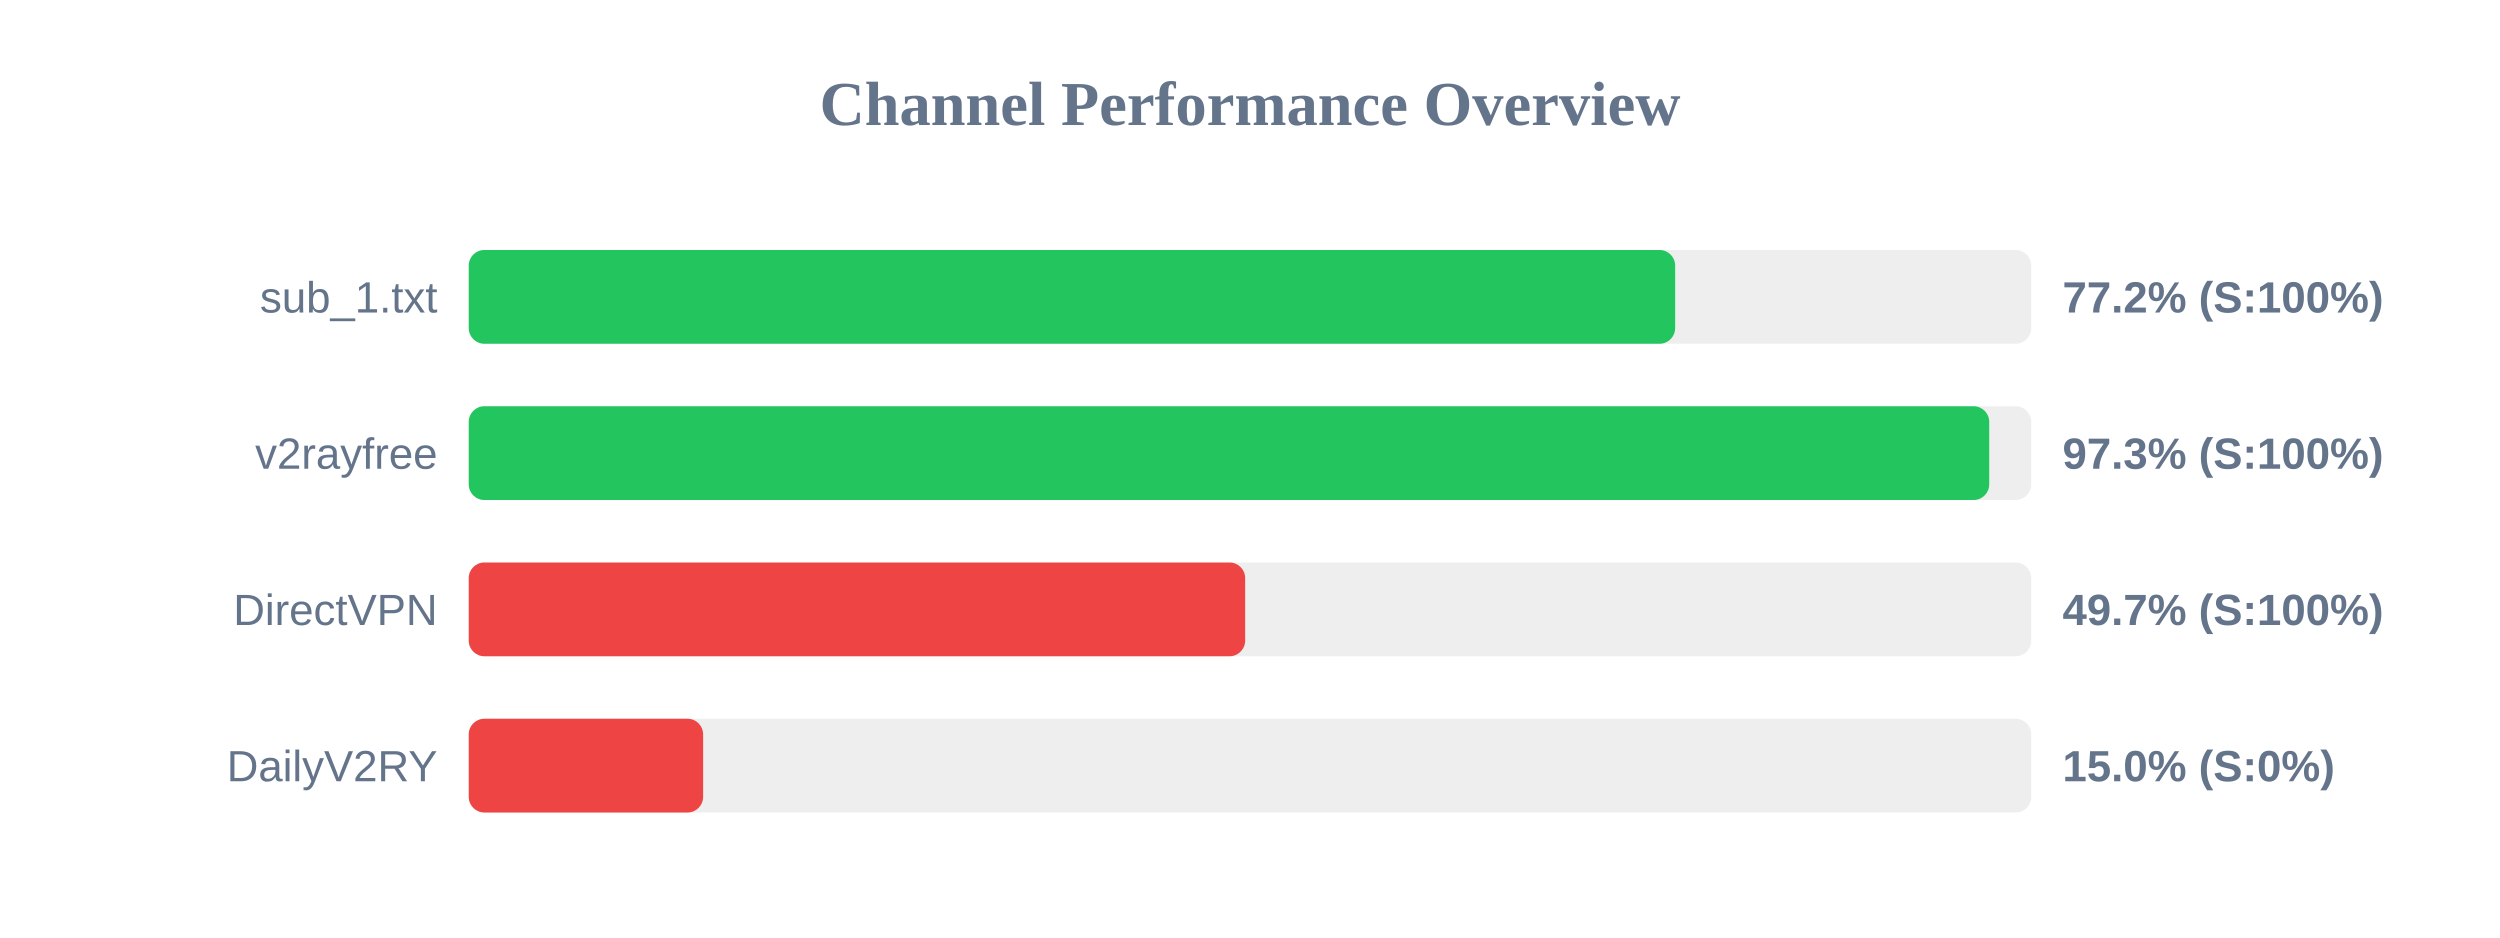
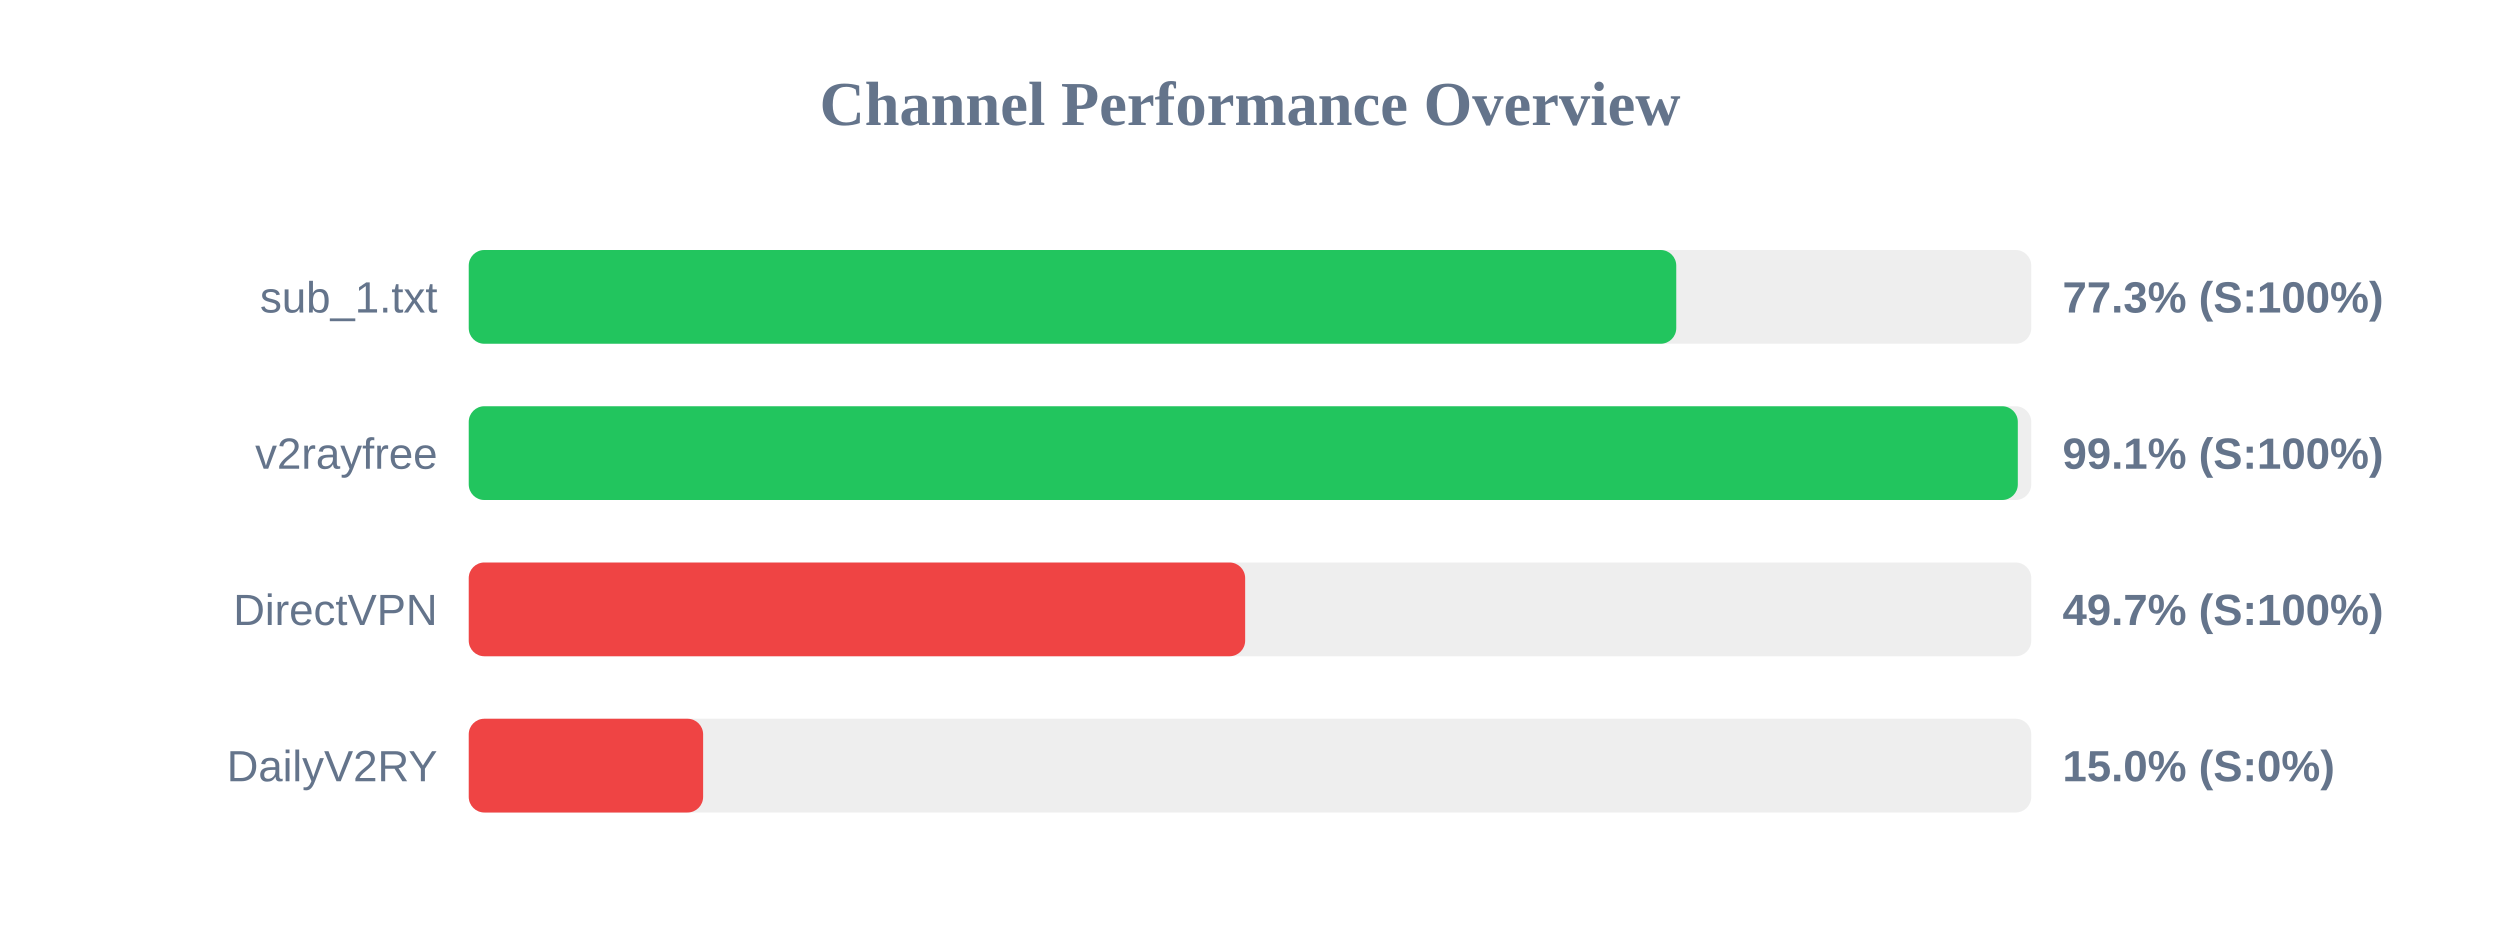
<svg xmlns="http://www.w3.org/2000/svg" width="800" height="300" version="1.1">
  <style>
        .row { font: 14px Arial; fill: #64748b; }
        .score { font: bold 14px Arial; fill: #64748b; }
    </style>
  <text x="400" y="40" text-anchor="middle" font-size="20px" font-weight="bold" fill="#64748b">Channel Performance Overview</text>
  <rect x="150" y="80" width="500" height="30" fill="#eee" rx="5" />
-   <rect x="150" y="80" width="386.05" height="30" fill="#22c55e" rx="5" />
+   <rect x="150" y="80" width="386.4" height="30" fill="#22c55e" rx="5" />
  <text x="140" y="100" text-anchor="end" class="row">sub_1.txt</text>
-   <text x="660" y="100" text-anchor="start" class="score">77.2% (S:100%)</text>
+   <text x="660" y="100" text-anchor="start" class="score">77.3% (S:100%)</text>
  <rect x="150" y="130" width="500" height="30" fill="#eee" rx="5" />
-   <rect x="150" y="130" width="486.55" height="30" fill="#22c55e" rx="5" />
+   <rect x="150" y="130" width="495.7" height="30" fill="#22c55e" rx="5" />
  <text x="140" y="150" text-anchor="end" class="row">v2rayfree</text>
-   <text x="660" y="150" text-anchor="start" class="score">97.3% (S:100%)</text>
+   <text x="660" y="150" text-anchor="start" class="score">99.1% (S:100%)</text>
  <rect x="150" y="180" width="500" height="30" fill="#eee" rx="5" />
  <rect x="150" y="180" width="248.45" height="30" fill="#ef4444" rx="5" />
  <text x="140" y="200" text-anchor="end" class="row">DirectVPN</text>
  <text x="660" y="200" text-anchor="start" class="score">49.7% (S:100%)</text>
  <rect x="150" y="230" width="500" height="30" fill="#eee" rx="5" />
  <rect x="150" y="230" width="75.0" height="30" fill="#ef4444" rx="5" />
  <text x="140" y="250" text-anchor="end" class="row">DailyV2RY</text>
  <text x="660" y="250" text-anchor="start" class="score">15.0% (S:0%)</text>
</svg>
